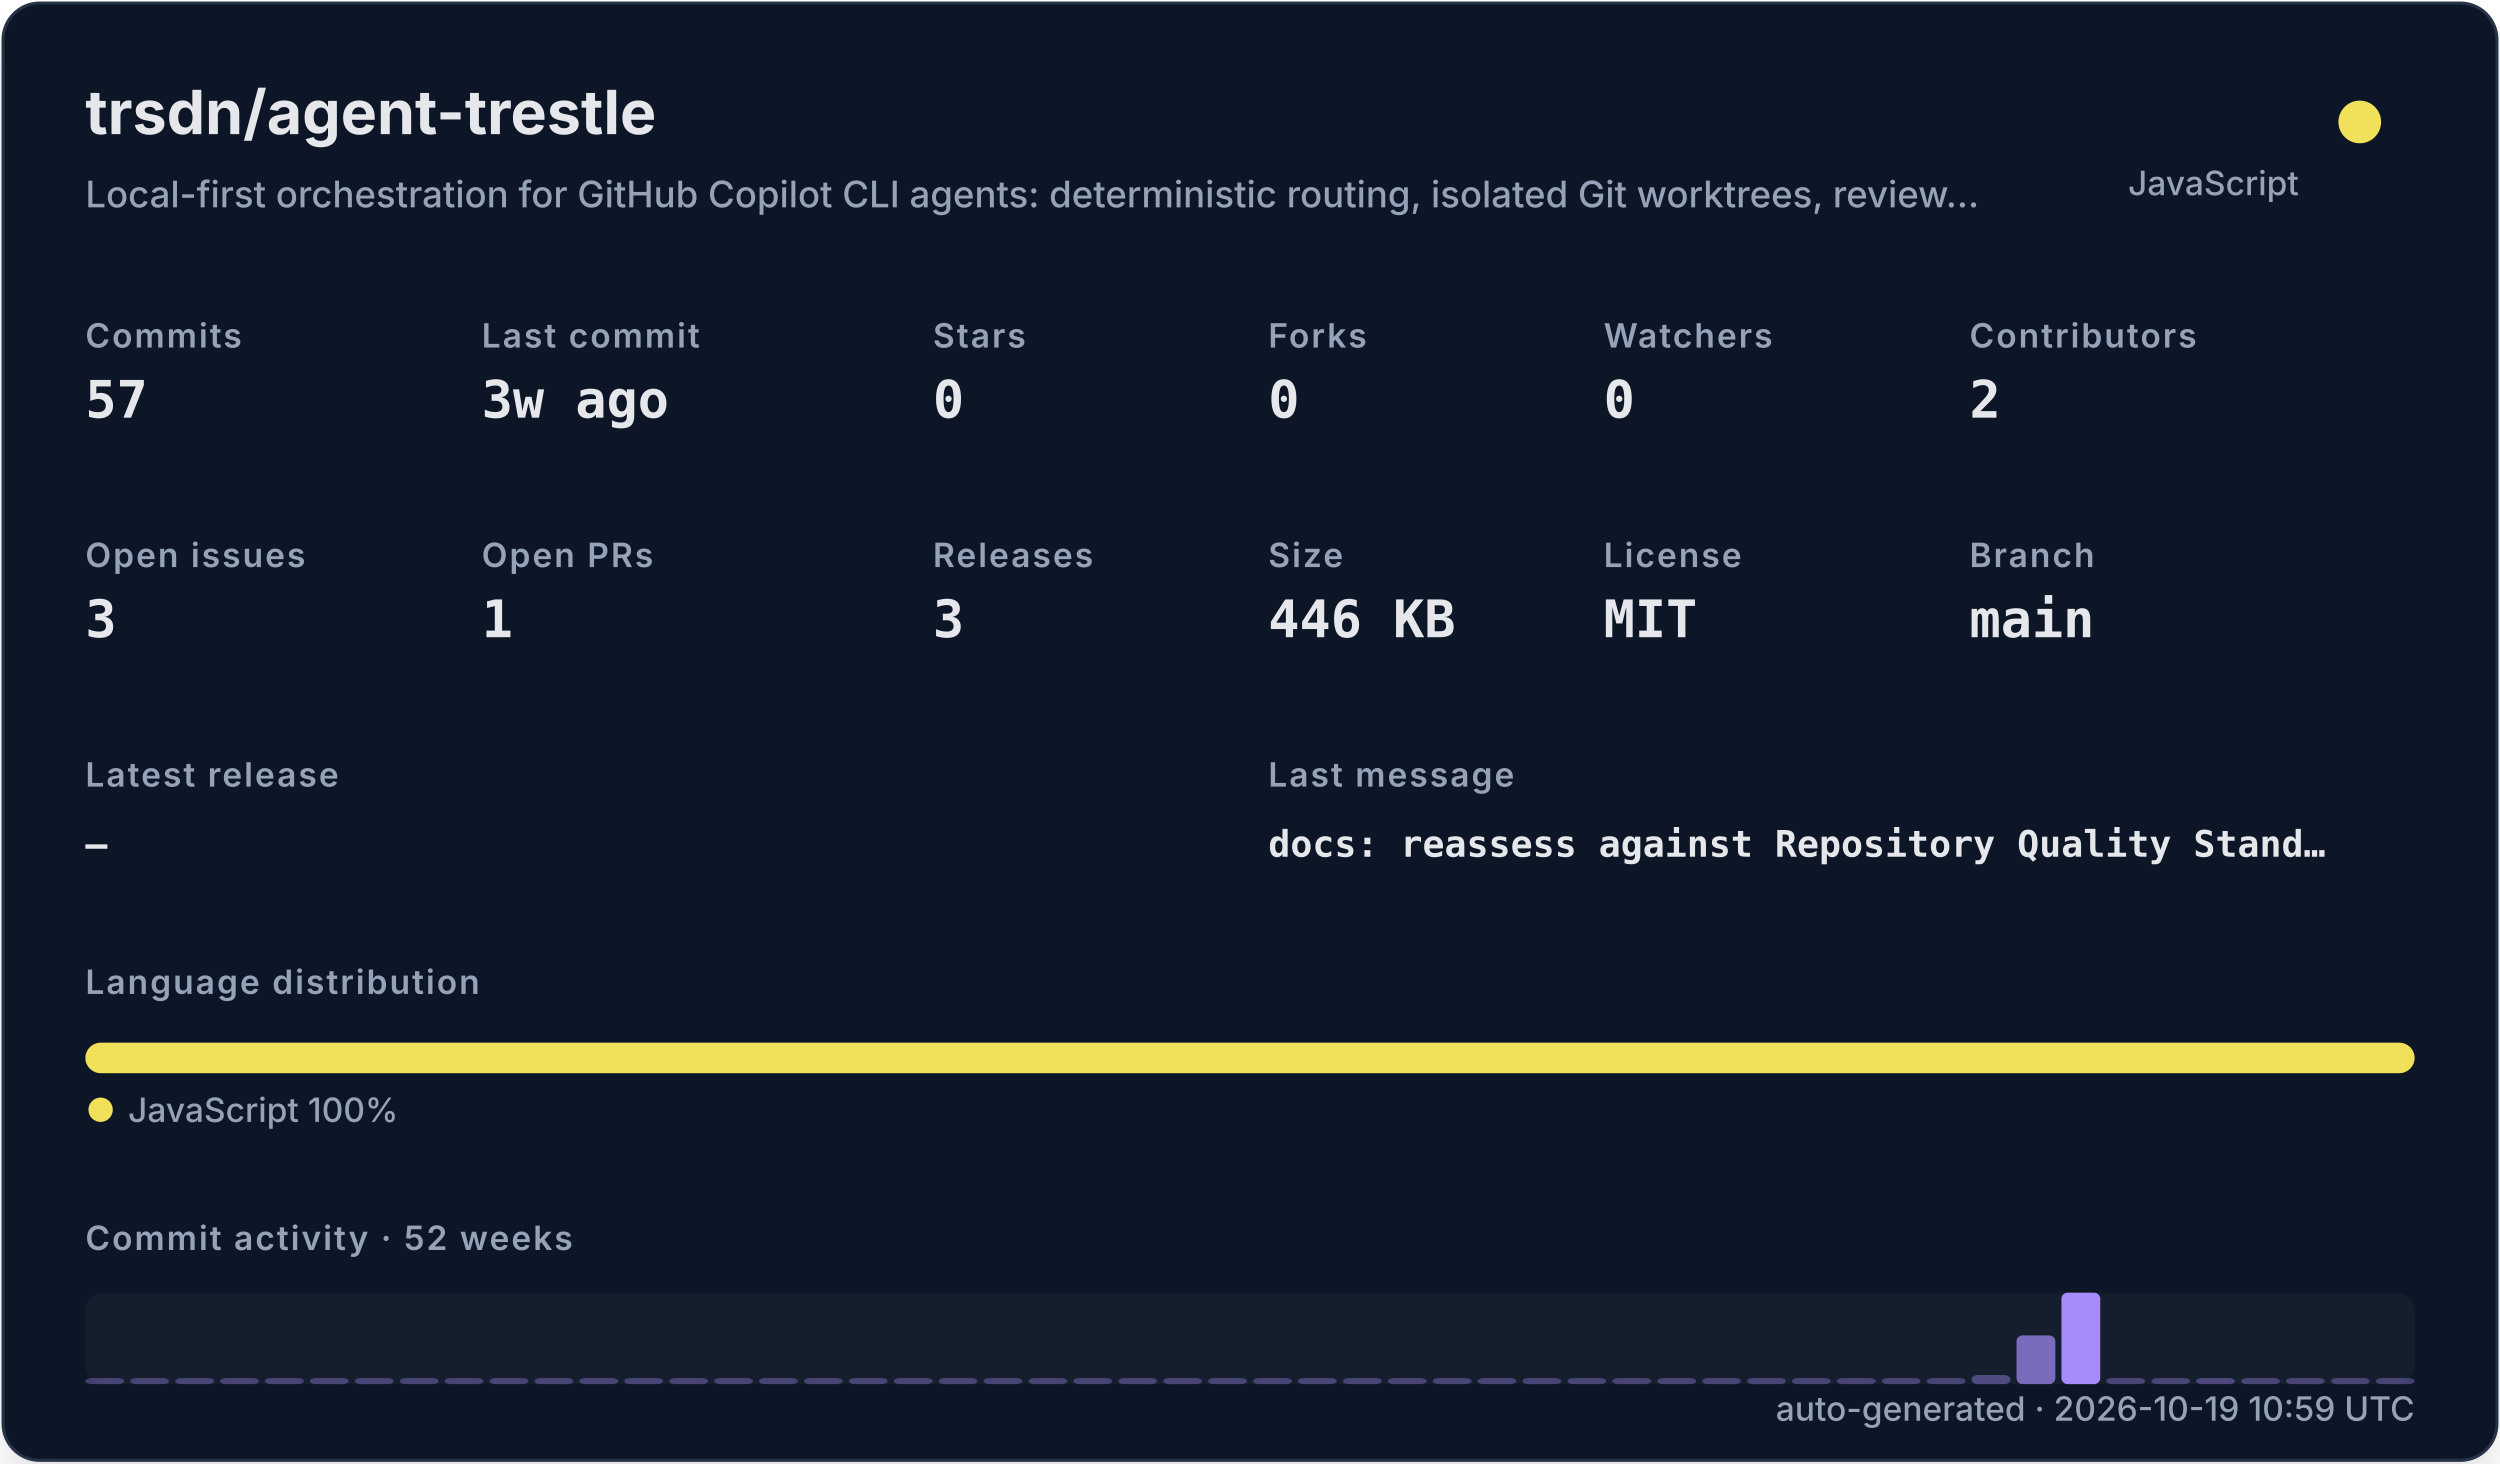
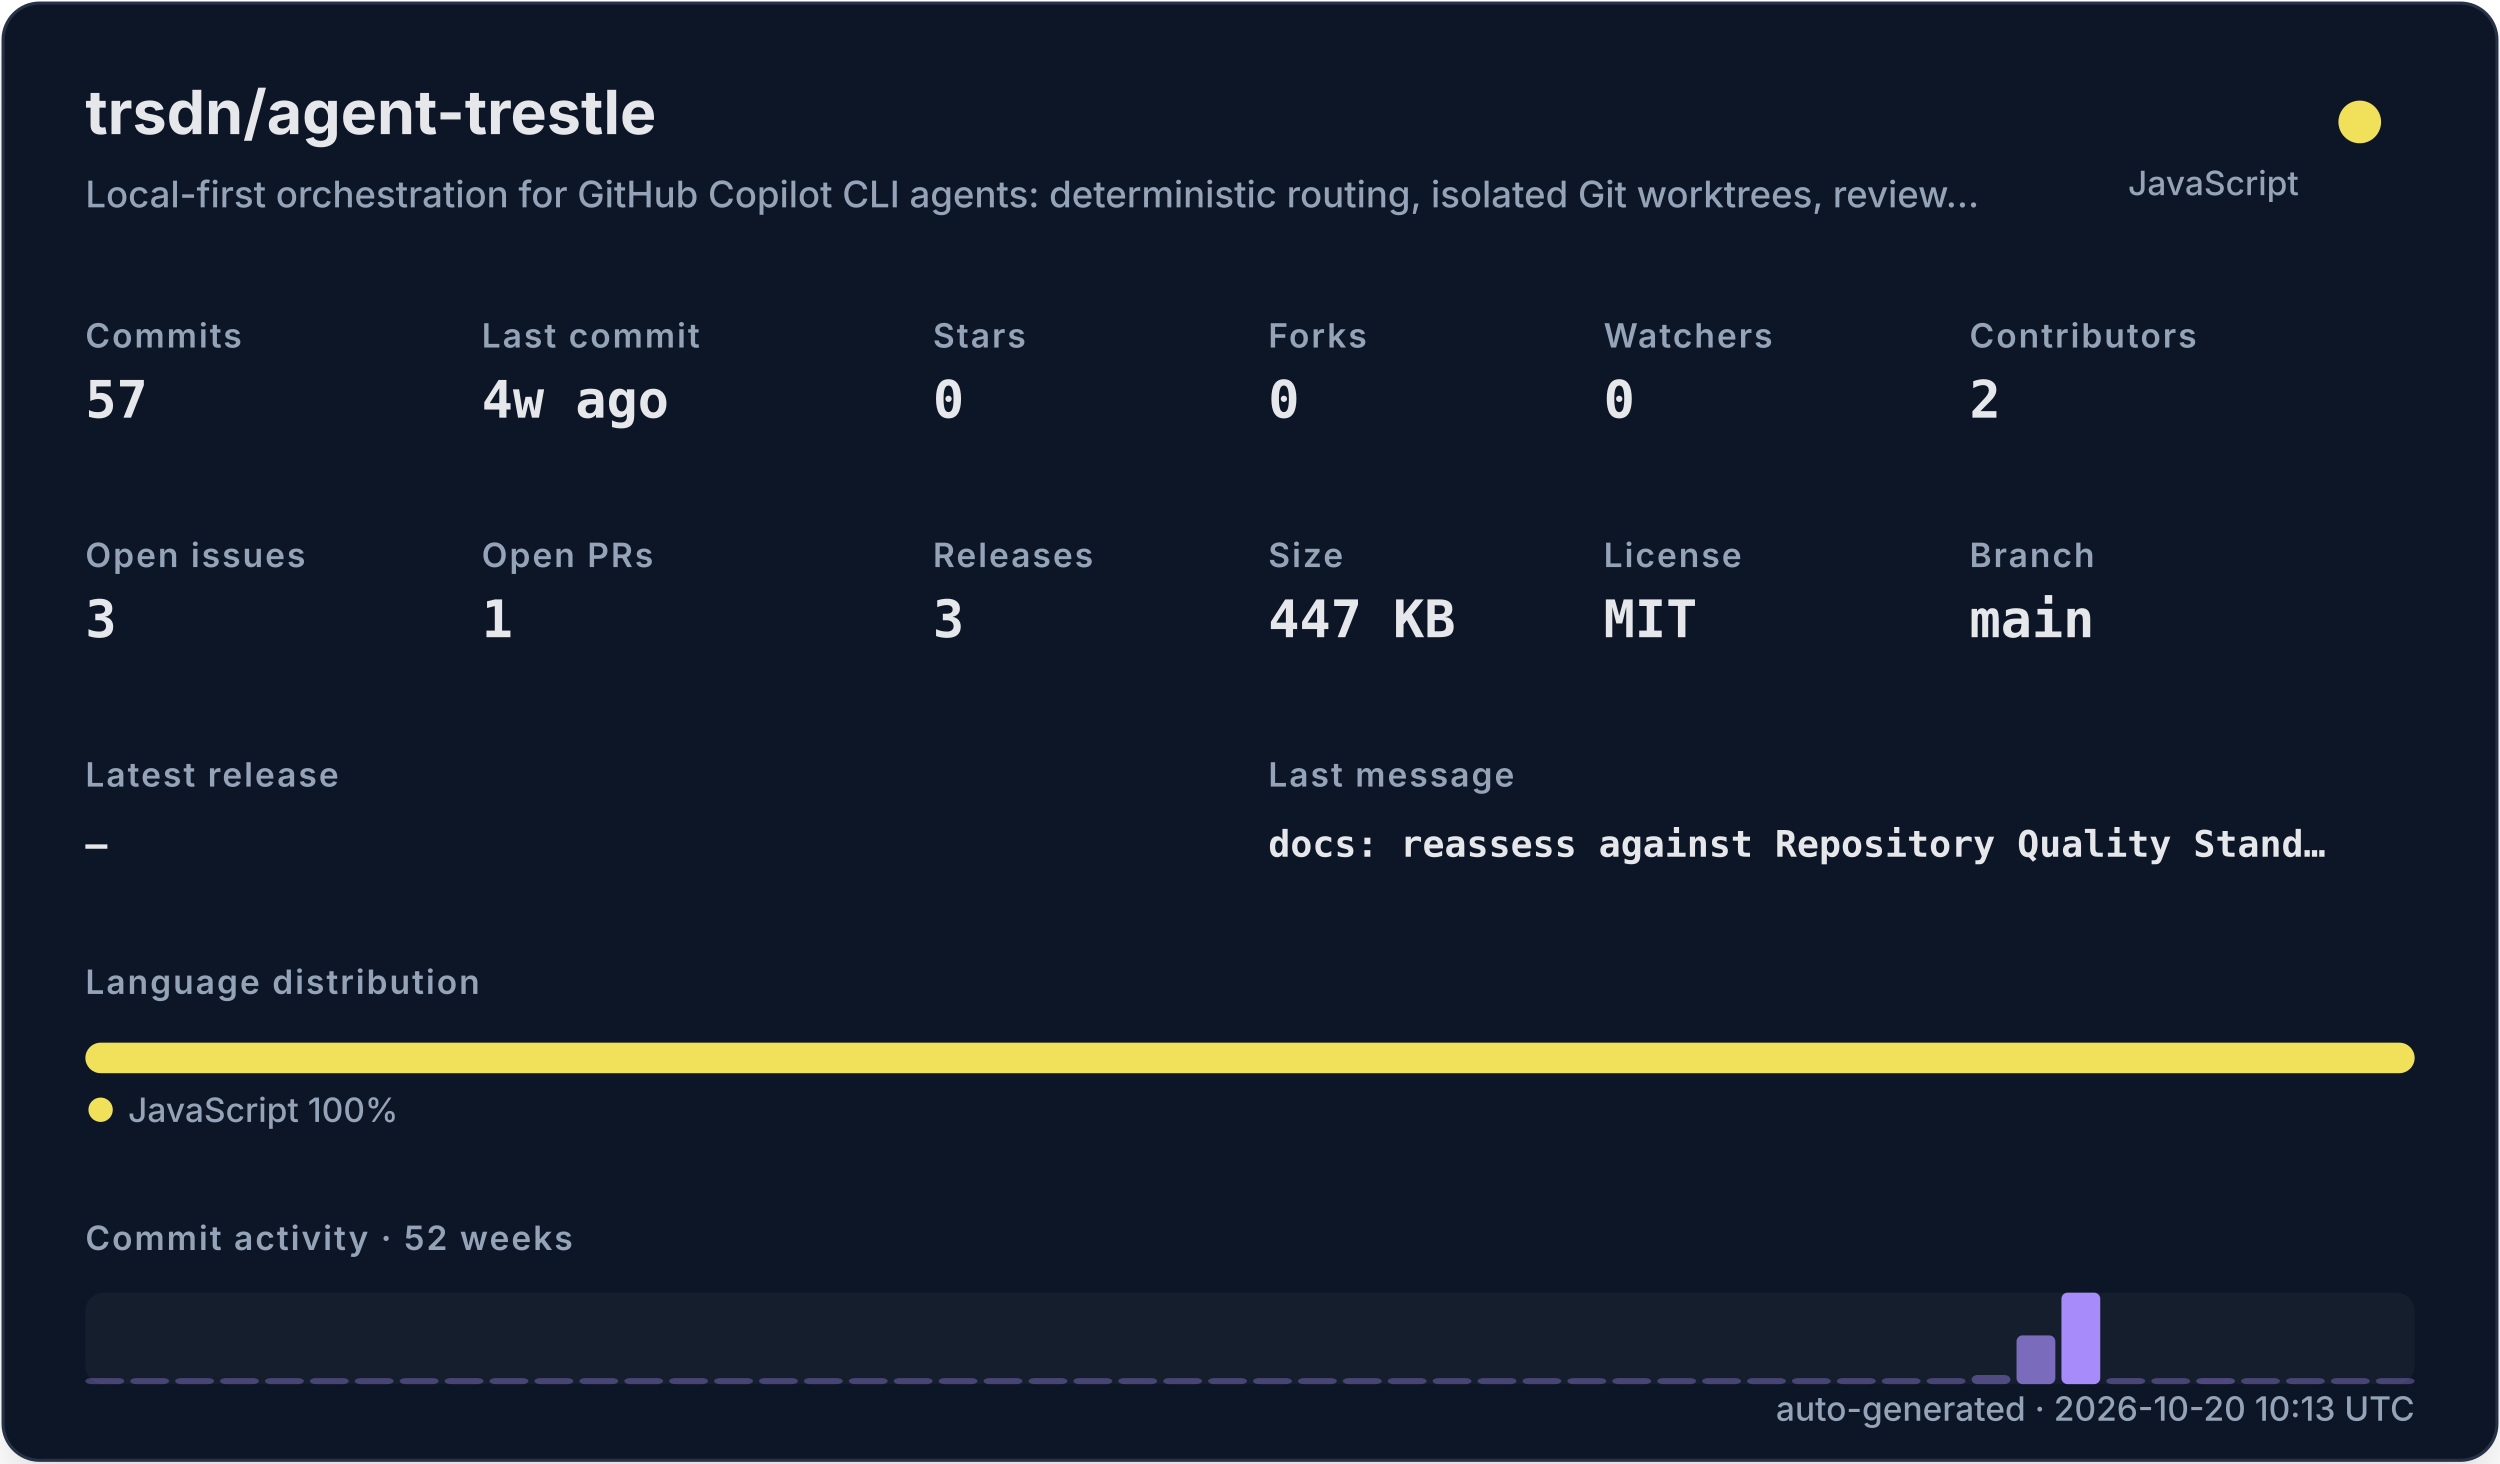
<svg xmlns="http://www.w3.org/2000/svg" width="820" height="480" viewBox="0 0 820 480" role="img">
  <defs>
    <filter id="shadow" x="-10%" y="-10%" width="120%" height="120%">
      <feDropShadow dx="0" dy="8" stdDeviation="10" flood-color="#000000" flood-opacity="0.16" />
    </filter>
    <style>
    .title { font: 700 20px -apple-system,BlinkMacSystemFont,"Segoe UI",sans-serif; fill: #e5e7eb; }
    .subtitle { font: 500 12px -apple-system,BlinkMacSystemFont,"Segoe UI",sans-serif; fill: #94a3b8; }
    .label { font: 600 11px -apple-system,BlinkMacSystemFont,"Segoe UI",sans-serif; fill: #94a3b8; text-transform: uppercase; letter-spacing: .06em; }
    .value { font: 700 17px ui-monospace,SFMono-Regular,Menlo,monospace; fill: #e5e7eb; }
    .small { font: 500 11px -apple-system,BlinkMacSystemFont,"Segoe UI",sans-serif; fill: #94a3b8; }
    .tiny { font: 500 10px -apple-system,BlinkMacSystemFont,"Segoe UI",sans-serif; fill: #94a3b8; }
    .mono { font: 650 12px ui-monospace,SFMono-Regular,Menlo,monospace; fill: #e5e7eb; }
  </style>
  </defs>
  <rect x="1" y="1" width="818" height="478" rx="12" fill="#111827" stroke="#263247" filter="url(#shadow)" />
  <text x="28" y="44" class="title">trsdn/agent-trestle</text>
  <text x="28" y="68" class="subtitle">Local-first orchestration for GitHub Copilot CLI agents: deterministic routing, isolated Git worktrees, review…</text>
  <circle cx="774" cy="40" r="7" fill="#f1e05a" />
  <text x="754" y="64" text-anchor="end" class="small">JavaScript</text>
  <text x="28" y="114" class="label">Commits</text>
  <text x="28" y="137" class="value">57</text>
  <text x="158" y="114" class="label">Last commit</text>
-   <text x="158" y="137" class="value">3w ago</text>
+   <text x="158" y="137" class="value">4w ago</text>
  <text x="306" y="114" class="label">Stars</text>
  <text x="306" y="137" class="value">0</text>
  <text x="416" y="114" class="label">Forks</text>
  <text x="416" y="137" class="value">0</text>
  <text x="526" y="114" class="label">Watchers</text>
  <text x="526" y="137" class="value">0</text>
  <text x="646" y="114" class="label">Contributors</text>
  <text x="646" y="137" class="value">2</text>
  <text x="28" y="186" class="label">Open issues</text>
  <text x="28" y="209" class="value">3</text>
  <text x="158" y="186" class="label">Open PRs</text>
  <text x="158" y="209" class="value">1</text>
  <text x="306" y="186" class="label">Releases</text>
  <text x="306" y="209" class="value">3</text>
  <text x="416" y="186" class="label">Size</text>
-   <text x="416" y="209" class="value">446 KB</text>
+   <text x="416" y="209" class="value">447 KB</text>
  <text x="526" y="186" class="label">License</text>
  <text x="526" y="209" class="value">MIT</text>
  <text x="646" y="186" class="label">Branch</text>
  <text x="646" y="209" class="value">main</text>
  <text x="28" y="258" class="label">Latest release</text>
  <text x="28" y="281" class="mono">—</text>
  <text x="416" y="258" class="label">Last message</text>
  <text x="416" y="281" class="mono">docs: reassess against Repository Quality Stand…</text>
  <text x="28" y="326" class="label">Language distribution</text>
  <rect x="28.00" y="342" width="764.00" height="10" rx="5" fill="#f1e05a" />
  <circle cx="33" cy="364" r="4" fill="#f1e05a" />
  <text x="42" y="368" class="small">JavaScript 100%</text>
  <text x="28" y="410" class="label">Commit activity · 52 weeks</text>
  <rect x="28" y="424" width="764" height="30" rx="6" fill="#1f2937" opacity=".42" />
  <rect x="28.00" y="452.00" width="12.73" height="2.00" rx="2" fill="#a78bfa" opacity="0.35" />
  <rect x="42.73" y="452.00" width="12.73" height="2.00" rx="2" fill="#a78bfa" opacity="0.35" />
  <rect x="57.46" y="452.00" width="12.73" height="2.00" rx="2" fill="#a78bfa" opacity="0.35" />
  <rect x="72.19" y="452.00" width="12.73" height="2.00" rx="2" fill="#a78bfa" opacity="0.35" />
  <rect x="86.92" y="452.00" width="12.73" height="2.00" rx="2" fill="#a78bfa" opacity="0.35" />
  <rect x="101.65" y="452.00" width="12.73" height="2.00" rx="2" fill="#a78bfa" opacity="0.35" />
  <rect x="116.38" y="452.00" width="12.73" height="2.00" rx="2" fill="#a78bfa" opacity="0.35" />
  <rect x="131.12" y="452.00" width="12.73" height="2.00" rx="2" fill="#a78bfa" opacity="0.35" />
  <rect x="145.85" y="452.00" width="12.73" height="2.00" rx="2" fill="#a78bfa" opacity="0.35" />
  <rect x="160.58" y="452.00" width="12.73" height="2.00" rx="2" fill="#a78bfa" opacity="0.35" />
  <rect x="175.31" y="452.00" width="12.73" height="2.00" rx="2" fill="#a78bfa" opacity="0.35" />
  <rect x="190.04" y="452.00" width="12.73" height="2.00" rx="2" fill="#a78bfa" opacity="0.35" />
  <rect x="204.77" y="452.00" width="12.73" height="2.00" rx="2" fill="#a78bfa" opacity="0.35" />
  <rect x="219.50" y="452.00" width="12.73" height="2.00" rx="2" fill="#a78bfa" opacity="0.35" />
  <rect x="234.23" y="452.00" width="12.73" height="2.00" rx="2" fill="#a78bfa" opacity="0.35" />
  <rect x="248.96" y="452.00" width="12.73" height="2.00" rx="2" fill="#a78bfa" opacity="0.35" />
  <rect x="263.69" y="452.00" width="12.73" height="2.00" rx="2" fill="#a78bfa" opacity="0.35" />
  <rect x="278.42" y="452.00" width="12.73" height="2.00" rx="2" fill="#a78bfa" opacity="0.35" />
  <rect x="293.15" y="452.00" width="12.73" height="2.00" rx="2" fill="#a78bfa" opacity="0.35" />
  <rect x="307.88" y="452.00" width="12.73" height="2.00" rx="2" fill="#a78bfa" opacity="0.35" />
  <rect x="322.62" y="452.00" width="12.73" height="2.00" rx="2" fill="#a78bfa" opacity="0.35" />
  <rect x="337.35" y="452.00" width="12.73" height="2.00" rx="2" fill="#a78bfa" opacity="0.35" />
  <rect x="352.08" y="452.00" width="12.73" height="2.00" rx="2" fill="#a78bfa" opacity="0.35" />
  <rect x="366.81" y="452.00" width="12.73" height="2.00" rx="2" fill="#a78bfa" opacity="0.35" />
  <rect x="381.54" y="452.00" width="12.73" height="2.00" rx="2" fill="#a78bfa" opacity="0.35" />
  <rect x="396.27" y="452.00" width="12.73" height="2.00" rx="2" fill="#a78bfa" opacity="0.35" />
  <rect x="411.00" y="452.00" width="12.73" height="2.00" rx="2" fill="#a78bfa" opacity="0.35" />
  <rect x="425.73" y="452.00" width="12.73" height="2.00" rx="2" fill="#a78bfa" opacity="0.35" />
  <rect x="440.46" y="452.00" width="12.73" height="2.00" rx="2" fill="#a78bfa" opacity="0.35" />
  <rect x="455.19" y="452.00" width="12.73" height="2.00" rx="2" fill="#a78bfa" opacity="0.35" />
  <rect x="469.92" y="452.00" width="12.73" height="2.00" rx="2" fill="#a78bfa" opacity="0.35" />
  <rect x="484.65" y="452.00" width="12.73" height="2.00" rx="2" fill="#a78bfa" opacity="0.35" />
  <rect x="499.38" y="452.00" width="12.73" height="2.00" rx="2" fill="#a78bfa" opacity="0.35" />
  <rect x="514.12" y="452.00" width="12.73" height="2.00" rx="2" fill="#a78bfa" opacity="0.35" />
  <rect x="528.85" y="452.00" width="12.73" height="2.00" rx="2" fill="#a78bfa" opacity="0.35" />
  <rect x="543.58" y="452.00" width="12.73" height="2.00" rx="2" fill="#a78bfa" opacity="0.35" />
  <rect x="558.31" y="452.00" width="12.73" height="2.00" rx="2" fill="#a78bfa" opacity="0.35" />
  <rect x="573.04" y="452.00" width="12.73" height="2.00" rx="2" fill="#a78bfa" opacity="0.35" />
  <rect x="587.77" y="452.00" width="12.73" height="2.00" rx="2" fill="#a78bfa" opacity="0.35" />
  <rect x="602.50" y="452.00" width="12.73" height="2.00" rx="2" fill="#a78bfa" opacity="0.35" />
  <rect x="617.23" y="452.00" width="12.73" height="2.00" rx="2" fill="#a78bfa" opacity="0.35" />
  <rect x="631.96" y="452.00" width="12.73" height="2.00" rx="2" fill="#a78bfa" opacity="0.35" />
  <rect x="646.69" y="451.00" width="12.73" height="3.00" rx="2" fill="#a78bfa" opacity="0.41" />
  <rect x="661.42" y="438.00" width="12.73" height="16.00" rx="2" fill="#a78bfa" opacity="0.70" />
  <rect x="676.15" y="424.00" width="12.73" height="30.00" rx="2" fill="#a78bfa" opacity="1.00" />
  <rect x="690.88" y="452.00" width="12.73" height="2.00" rx="2" fill="#a78bfa" opacity="0.37" />
  <rect x="705.62" y="452.00" width="12.73" height="2.00" rx="2" fill="#a78bfa" opacity="0.35" />
  <rect x="720.35" y="452.00" width="12.73" height="2.00" rx="2" fill="#a78bfa" opacity="0.39" />
  <rect x="735.08" y="452.00" width="12.73" height="2.00" rx="2" fill="#a78bfa" opacity="0.35" />
  <rect x="749.81" y="452.00" width="12.73" height="2.00" rx="2" fill="#a78bfa" opacity="0.35" />
  <rect x="764.54" y="452.00" width="12.73" height="2.00" rx="2" fill="#a78bfa" opacity="0.35" />
  <rect x="779.27" y="452.00" width="12.73" height="2.00" rx="2" fill="#a78bfa" opacity="0.35" />
-   <text x="792" y="466" text-anchor="end" class="small">auto-generated · 2026-10-19 10:59 UTC</text>
+   <text x="792" y="466" text-anchor="end" class="small">auto-generated · 2026-10-20 10:13 UTC</text>
</svg>
